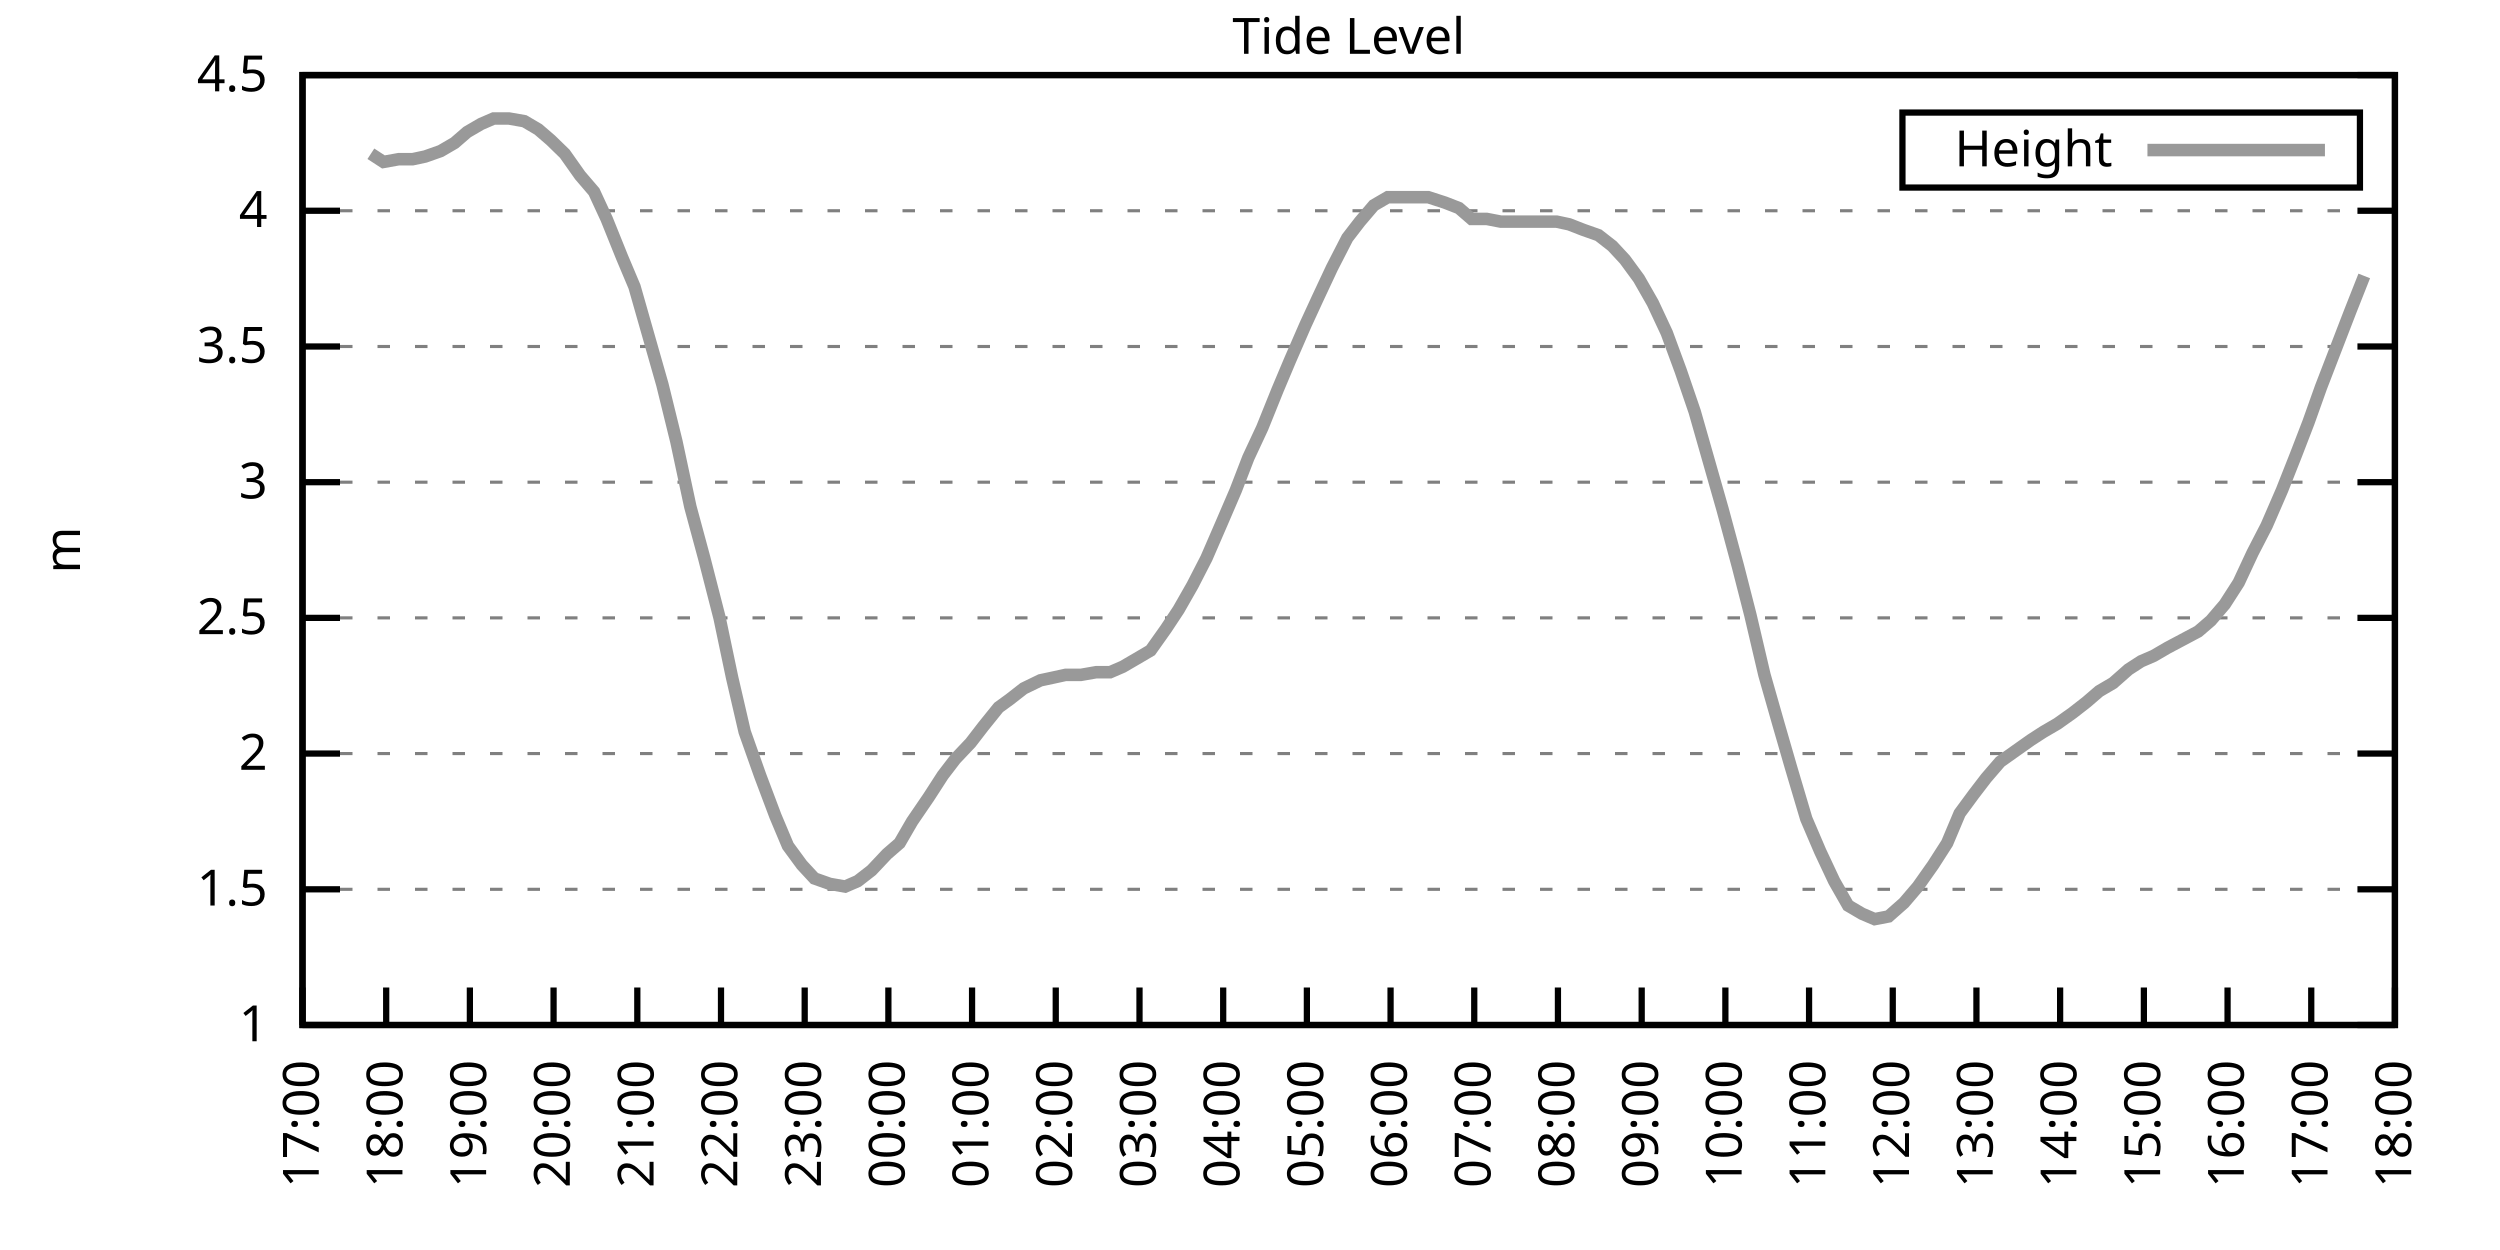
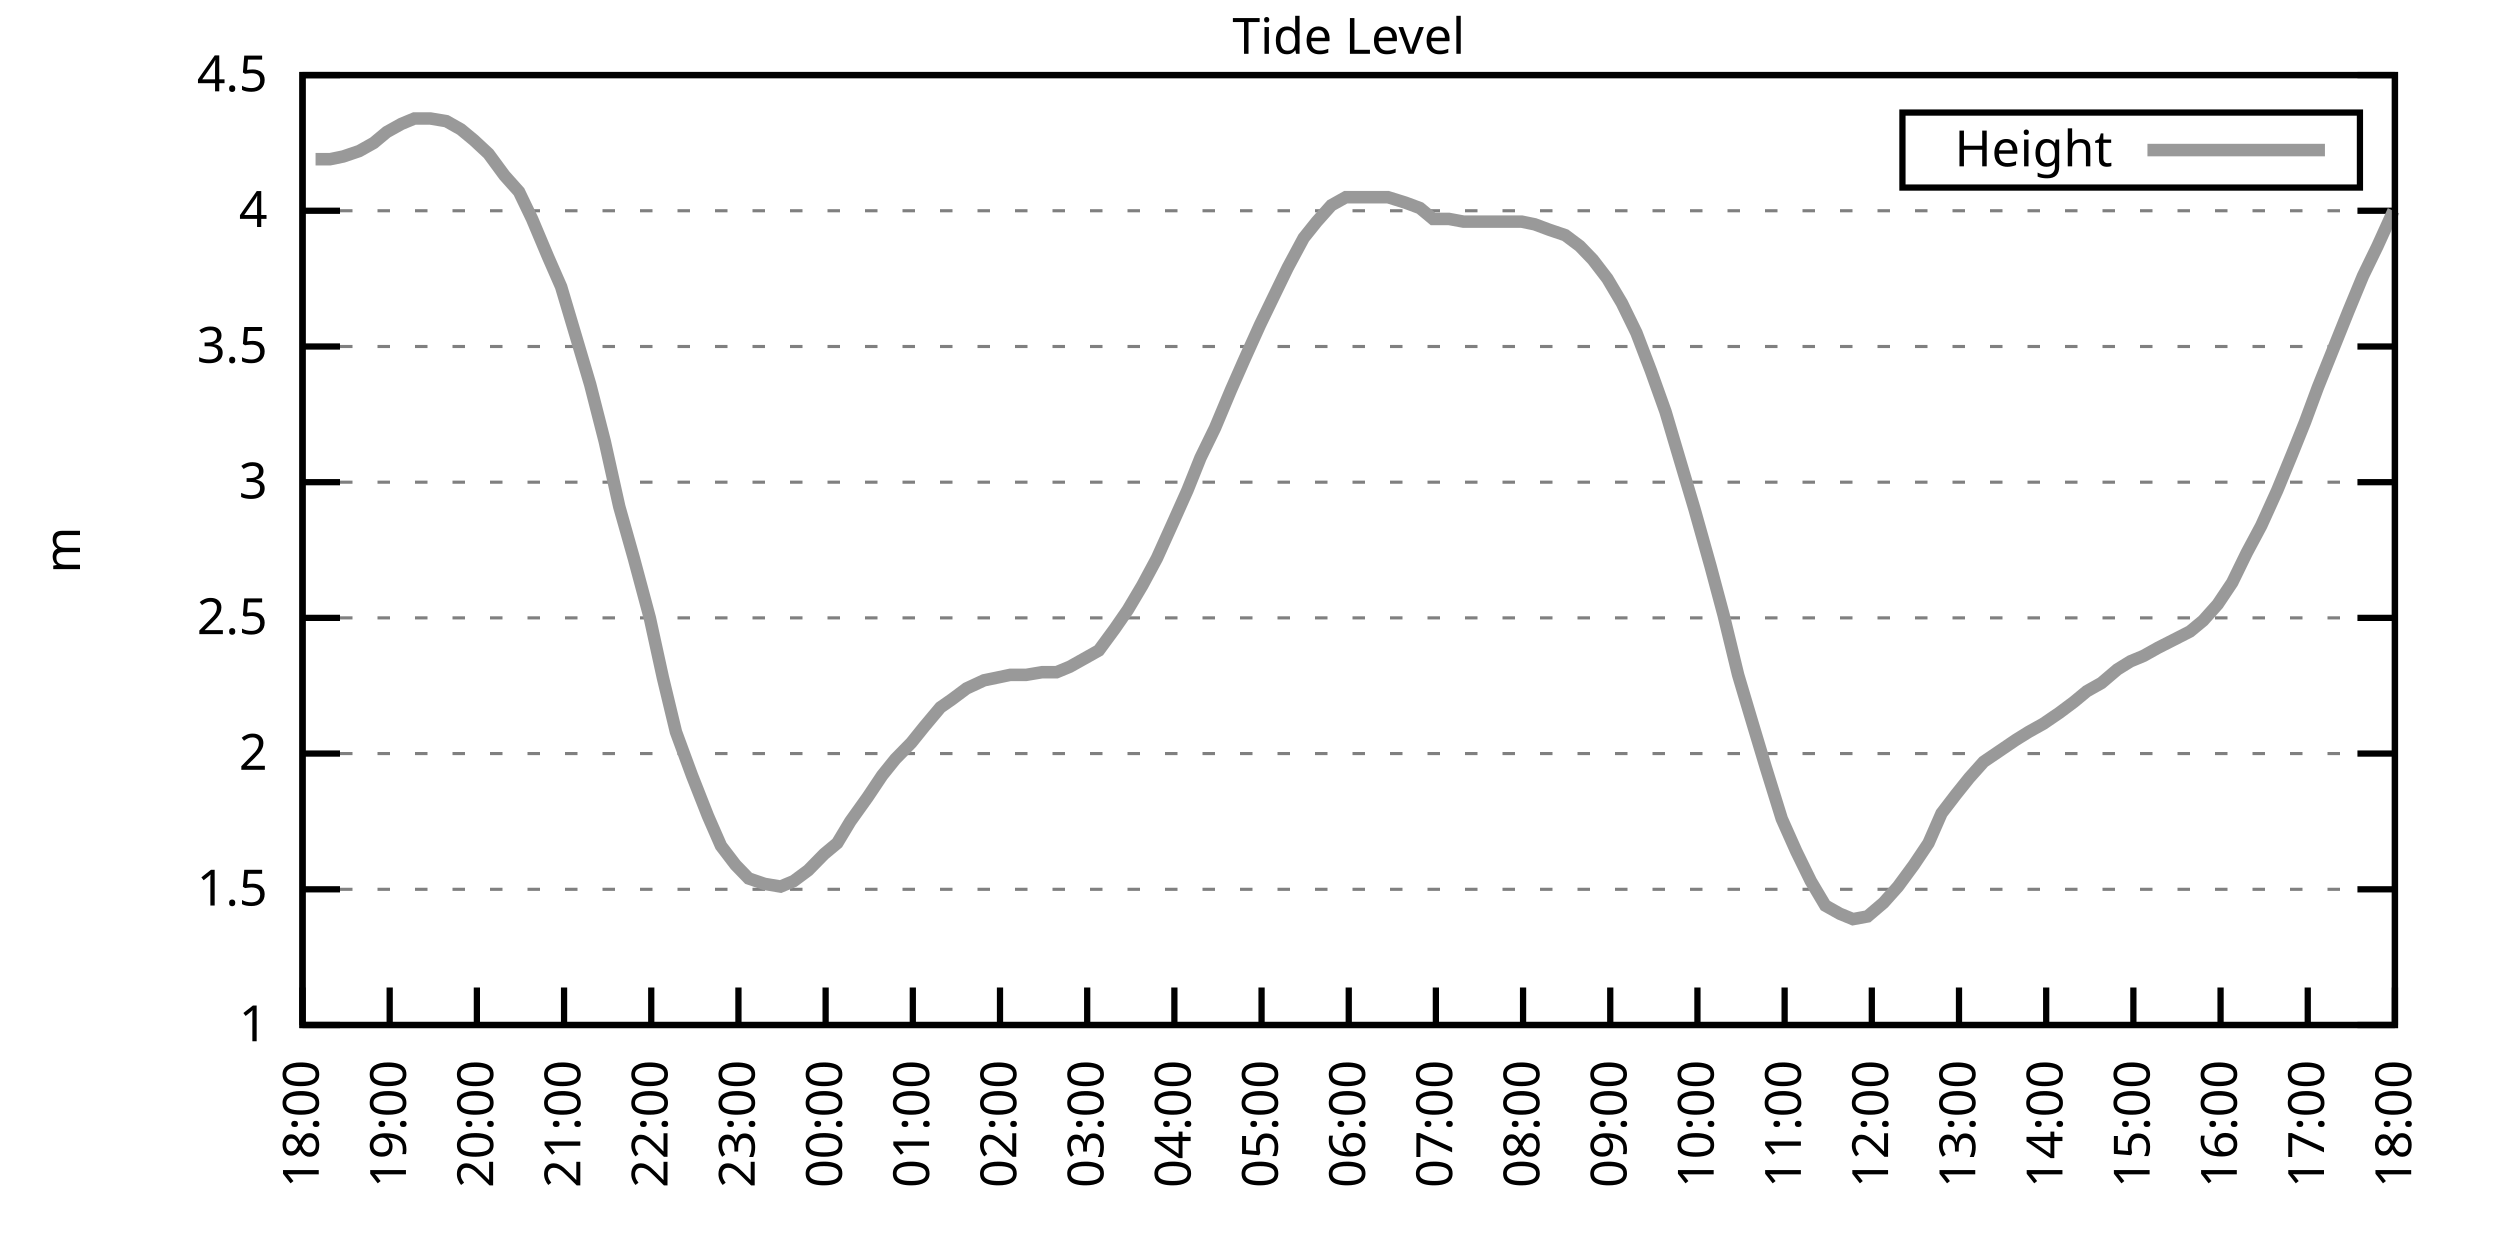
<svg xmlns="http://www.w3.org/2000/svg" xmlns:xlink="http://www.w3.org/1999/xlink" width="400" height="200" viewBox="0 0 400 200">
  <g id="gnuplot_canvas">
    <rect x="0" y="0" width="400" height="200" fill="none" />
    <defs>
      <circle id="gpDot" r="0.5" stroke-width="0.5" stroke="currentColor" />
      <path id="gpPt0" stroke-width="0.333" stroke="currentColor" d="M-1,0 h2 M0,-1 v2" />
      <path id="gpPt1" stroke-width="0.333" stroke="currentColor" d="M-1,-1 L1,1 M1,-1 L-1,1" />
      <path id="gpPt2" stroke-width="0.333" stroke="currentColor" d="M-1,0 L1,0 M0,-1 L0,1 M-1,-1 L1,1 M-1,1 L1,-1" />
      <rect id="gpPt3" stroke-width="0.333" stroke="currentColor" x="-1" y="-1" width="2" height="2" />
      <rect id="gpPt4" stroke-width="0.333" stroke="currentColor" fill="currentColor" x="-1" y="-1" width="2" height="2" />
      <circle id="gpPt5" stroke-width="0.333" stroke="currentColor" cx="0" cy="0" r="1" />
      <use xlink:href="#gpPt5" id="gpPt6" fill="currentColor" stroke="none" />
      <path id="gpPt7" stroke-width="0.333" stroke="currentColor" d="M0,-1.33 L-1.33,0.67 L1.33,0.67 z" />
      <use xlink:href="#gpPt7" id="gpPt8" fill="currentColor" stroke="none" />
      <use xlink:href="#gpPt7" id="gpPt9" stroke="currentColor" transform="rotate(180)" />
      <use xlink:href="#gpPt9" id="gpPt10" fill="currentColor" stroke="none" />
      <use xlink:href="#gpPt3" id="gpPt11" stroke="currentColor" transform="rotate(45)" />
      <use xlink:href="#gpPt11" id="gpPt12" fill="currentColor" stroke="none" />
      <path id="gpPt13" stroke-width="0.333" stroke="currentColor" d="M0,1.330 L1.265,0.411 L0.782,-1.067 L-0.782,-1.076 L-1.265,0.411 z" />
      <use xlink:href="#gpPt13" id="gpPt14" fill="currentColor" stroke="none" />
      <filter id="textbox" filterUnits="objectBoundingBox" x="0" y="0" height="1" width="1">
        <feFlood flood-color="white" flood-opacity="1" result="bgnd" />
        <feComposite in="SourceGraphic" in2="bgnd" operator="atop" />
      </filter>
      <filter id="greybox" filterUnits="objectBoundingBox" x="0" y="0" height="1" width="1">
        <feFlood flood-color="lightgrey" flood-opacity="1" result="grey" />
        <feComposite in="SourceGraphic" in2="grey" operator="atop" />
      </filter>
    </defs>
    <g fill="none" color="white" stroke="currentColor" stroke-width="1.00" stroke-linecap="butt" stroke-linejoin="miter">
</g>
    <g fill="none" color="black" stroke="currentColor" stroke-width="1.00" stroke-linecap="butt" stroke-linejoin="miter">
      <g stroke="none" shape-rendering="crispEdges">
        <polygon fill="rgb(255, 255, 255)" points="48.40,164.00 383.18,164.00 383.18,12.02 48.40,12.02 " />
      </g>
    </g>
    <g fill="none" color="black" stroke="currentColor" stroke-width="1.00" stroke-linecap="butt" stroke-linejoin="miter">
</g>
    <g fill="none" color="black" stroke="black" stroke-width="0.50" stroke-linecap="butt" stroke-linejoin="miter">
</g>
    <g fill="none" color="gray" stroke="currentColor" stroke-width="0.50" stroke-linecap="butt" stroke-linejoin="miter">
      <path stroke="gray" stroke-dasharray="2,4" class="gridline" d="M48.40,164.00 L383.19,164.00  " />
    </g>
    <g fill="none" color="gray" stroke="gray" stroke-width="1.00" stroke-linecap="butt" stroke-linejoin="miter">
</g>
    <g fill="none" color="black" stroke="currentColor" stroke-width="1.00" stroke-linecap="butt" stroke-linejoin="miter">
      <path stroke="black" d="M48.40,164.00 L54.40,164.00 M383.19,164.00 L377.19,164.00  " />
      <g transform="translate(42.80,166.60)" stroke="none" fill="black" font-family="Sans" font-size="8.00" text-anchor="end">
        <text>
          <tspan font-family="Sans"> 1</tspan>
        </text>
      </g>
    </g>
    <g fill="none" color="black" stroke="currentColor" stroke-width="1.00" stroke-linecap="butt" stroke-linejoin="miter">
</g>
    <g fill="none" color="black" stroke="black" stroke-width="0.50" stroke-linecap="butt" stroke-linejoin="miter">
</g>
    <g fill="none" color="gray" stroke="currentColor" stroke-width="0.50" stroke-linecap="butt" stroke-linejoin="miter">
      <path stroke="gray" stroke-dasharray="2,4" class="gridline" d="M48.40,142.29 L383.19,142.29  " />
    </g>
    <g fill="none" color="gray" stroke="gray" stroke-width="1.00" stroke-linecap="butt" stroke-linejoin="miter">
</g>
    <g fill="none" color="black" stroke="currentColor" stroke-width="1.00" stroke-linecap="butt" stroke-linejoin="miter">
      <path stroke="black" d="M48.40,142.29 L54.40,142.29 M383.19,142.29 L377.19,142.29  " />
      <g transform="translate(42.80,144.89)" stroke="none" fill="black" font-family="Sans" font-size="8.00" text-anchor="end">
        <text>
          <tspan font-family="Sans"> 1.5</tspan>
        </text>
      </g>
    </g>
    <g fill="none" color="black" stroke="currentColor" stroke-width="1.00" stroke-linecap="butt" stroke-linejoin="miter">
</g>
    <g fill="none" color="black" stroke="black" stroke-width="0.50" stroke-linecap="butt" stroke-linejoin="miter">
</g>
    <g fill="none" color="gray" stroke="currentColor" stroke-width="0.50" stroke-linecap="butt" stroke-linejoin="miter">
      <path stroke="gray" stroke-dasharray="2,4" class="gridline" d="M48.40,120.57 L383.19,120.57  " />
    </g>
    <g fill="none" color="gray" stroke="gray" stroke-width="1.00" stroke-linecap="butt" stroke-linejoin="miter">
</g>
    <g fill="none" color="black" stroke="currentColor" stroke-width="1.00" stroke-linecap="butt" stroke-linejoin="miter">
      <path stroke="black" d="M48.40,120.57 L54.40,120.57 M383.19,120.57 L377.19,120.57  " />
      <g transform="translate(42.80,123.17)" stroke="none" fill="black" font-family="Sans" font-size="8.00" text-anchor="end">
        <text>
          <tspan font-family="Sans"> 2</tspan>
        </text>
      </g>
    </g>
    <g fill="none" color="black" stroke="currentColor" stroke-width="1.00" stroke-linecap="butt" stroke-linejoin="miter">
</g>
    <g fill="none" color="black" stroke="black" stroke-width="0.50" stroke-linecap="butt" stroke-linejoin="miter">
</g>
    <g fill="none" color="gray" stroke="currentColor" stroke-width="0.50" stroke-linecap="butt" stroke-linejoin="miter">
      <path stroke="gray" stroke-dasharray="2,4" class="gridline" d="M48.40,98.86 L383.19,98.86  " />
    </g>
    <g fill="none" color="gray" stroke="gray" stroke-width="1.00" stroke-linecap="butt" stroke-linejoin="miter">
</g>
    <g fill="none" color="black" stroke="currentColor" stroke-width="1.00" stroke-linecap="butt" stroke-linejoin="miter">
      <path stroke="black" d="M48.40,98.86 L54.40,98.86 M383.19,98.86 L377.19,98.86  " />
      <g transform="translate(42.80,101.46)" stroke="none" fill="black" font-family="Sans" font-size="8.00" text-anchor="end">
        <text>
          <tspan font-family="Sans"> 2.5</tspan>
        </text>
      </g>
    </g>
    <g fill="none" color="black" stroke="currentColor" stroke-width="1.00" stroke-linecap="butt" stroke-linejoin="miter">
</g>
    <g fill="none" color="black" stroke="black" stroke-width="0.50" stroke-linecap="butt" stroke-linejoin="miter">
</g>
    <g fill="none" color="gray" stroke="currentColor" stroke-width="0.50" stroke-linecap="butt" stroke-linejoin="miter">
      <path stroke="gray" stroke-dasharray="2,4" class="gridline" d="M48.40,77.15 L383.19,77.15  " />
    </g>
    <g fill="none" color="gray" stroke="gray" stroke-width="1.00" stroke-linecap="butt" stroke-linejoin="miter">
</g>
    <g fill="none" color="black" stroke="currentColor" stroke-width="1.00" stroke-linecap="butt" stroke-linejoin="miter">
      <path stroke="black" d="M48.40,77.15 L54.40,77.15 M383.19,77.15 L377.19,77.15  " />
      <g transform="translate(42.80,79.75)" stroke="none" fill="black" font-family="Sans" font-size="8.00" text-anchor="end">
        <text>
          <tspan font-family="Sans"> 3</tspan>
        </text>
      </g>
    </g>
    <g fill="none" color="black" stroke="currentColor" stroke-width="1.00" stroke-linecap="butt" stroke-linejoin="miter">
</g>
    <g fill="none" color="black" stroke="black" stroke-width="0.50" stroke-linecap="butt" stroke-linejoin="miter">
</g>
    <g fill="none" color="gray" stroke="currentColor" stroke-width="0.50" stroke-linecap="butt" stroke-linejoin="miter">
      <path stroke="gray" stroke-dasharray="2,4" class="gridline" d="M48.40,55.44 L383.19,55.44  " />
    </g>
    <g fill="none" color="gray" stroke="gray" stroke-width="1.00" stroke-linecap="butt" stroke-linejoin="miter">
</g>
    <g fill="none" color="black" stroke="currentColor" stroke-width="1.00" stroke-linecap="butt" stroke-linejoin="miter">
      <path stroke="black" d="M48.40,55.44 L54.40,55.44 M383.19,55.44 L377.19,55.44  " />
      <g transform="translate(42.80,58.04)" stroke="none" fill="black" font-family="Sans" font-size="8.00" text-anchor="end">
        <text>
          <tspan font-family="Sans"> 3.5</tspan>
        </text>
      </g>
    </g>
    <g fill="none" color="black" stroke="currentColor" stroke-width="1.00" stroke-linecap="butt" stroke-linejoin="miter">
</g>
    <g fill="none" color="black" stroke="black" stroke-width="0.50" stroke-linecap="butt" stroke-linejoin="miter">
</g>
    <g fill="none" color="gray" stroke="currentColor" stroke-width="0.50" stroke-linecap="butt" stroke-linejoin="miter">
      <path stroke="gray" stroke-dasharray="2,4" class="gridline" d="M48.40,33.72 L383.19,33.72  " />
    </g>
    <g fill="none" color="gray" stroke="gray" stroke-width="1.00" stroke-linecap="butt" stroke-linejoin="miter">
</g>
    <g fill="none" color="black" stroke="currentColor" stroke-width="1.00" stroke-linecap="butt" stroke-linejoin="miter">
      <path stroke="black" d="M48.40,33.72 L54.40,33.72 M383.19,33.72 L377.19,33.72  " />
      <g transform="translate(42.80,36.32)" stroke="none" fill="black" font-family="Sans" font-size="8.00" text-anchor="end">
        <text>
          <tspan font-family="Sans"> 4</tspan>
        </text>
      </g>
    </g>
    <g fill="none" color="black" stroke="currentColor" stroke-width="1.00" stroke-linecap="butt" stroke-linejoin="miter">
</g>
    <g fill="none" color="black" stroke="black" stroke-width="0.50" stroke-linecap="butt" stroke-linejoin="miter">
</g>
    <g fill="none" color="gray" stroke="currentColor" stroke-width="0.50" stroke-linecap="butt" stroke-linejoin="miter">
      <path stroke="gray" stroke-dasharray="2,4" class="gridline" d="M48.40,12.01 L383.19,12.01  " />
    </g>
    <g fill="none" color="gray" stroke="gray" stroke-width="1.00" stroke-linecap="butt" stroke-linejoin="miter">
</g>
    <g fill="none" color="black" stroke="currentColor" stroke-width="1.00" stroke-linecap="butt" stroke-linejoin="miter">
      <path stroke="black" d="M48.40,12.01 L54.40,12.01 M383.19,12.01 L377.19,12.01  " />
      <g transform="translate(42.80,14.61)" stroke="none" fill="black" font-family="Sans" font-size="8.00" text-anchor="end">
        <text>
          <tspan font-family="Sans"> 4.5</tspan>
        </text>
      </g>
    </g>
    <g fill="none" color="black" stroke="currentColor" stroke-width="1.00" stroke-linecap="butt" stroke-linejoin="miter">
      <path stroke="black" d="M48.40,164.00 L48.40,158.00  " />
      <g transform="translate(51.00,169.60) rotate(270.00)" stroke="none" fill="black" font-family="Sans" font-size="8.00" text-anchor="end">
        <text>
-           <tspan font-family="Sans">17:00</tspan>
-         </text>
-       </g>
-     </g>
-     <g fill="none" color="black" stroke="currentColor" stroke-width="1.00" stroke-linecap="butt" stroke-linejoin="miter">
-       <path stroke="black" d="M61.79,164.00 L61.79,158.00  " />
-       <g transform="translate(64.39,169.60) rotate(270.00)" stroke="none" fill="black" font-family="Sans" font-size="8.00" text-anchor="end">
-         <text>
          <tspan font-family="Sans">18:00</tspan>
        </text>
      </g>
    </g>
    <g fill="none" color="black" stroke="currentColor" stroke-width="1.00" stroke-linecap="butt" stroke-linejoin="miter">
-       <path stroke="black" d="M75.18,164.00 L75.18,158.00  " />
-       <g transform="translate(77.78,169.60) rotate(270.00)" stroke="none" fill="black" font-family="Sans" font-size="8.00" text-anchor="end">
+       <path stroke="black" d="M62.35,164.00 L62.35,158.00  " />
+       <g transform="translate(64.95,169.60) rotate(270.00)" stroke="none" fill="black" font-family="Sans" font-size="8.00" text-anchor="end">
        <text>
          <tspan font-family="Sans">19:00</tspan>
        </text>
      </g>
    </g>
    <g fill="none" color="black" stroke="currentColor" stroke-width="1.00" stroke-linecap="butt" stroke-linejoin="miter">
-       <path stroke="black" d="M88.57,164.00 L88.57,158.00  " />
-       <g transform="translate(91.17,169.60) rotate(270.00)" stroke="none" fill="black" font-family="Sans" font-size="8.00" text-anchor="end">
+       <path stroke="black" d="M76.30,164.00 L76.30,158.00  " />
+       <g transform="translate(78.90,169.60) rotate(270.00)" stroke="none" fill="black" font-family="Sans" font-size="8.00" text-anchor="end">
        <text>
          <tspan font-family="Sans">20:00</tspan>
        </text>
      </g>
    </g>
    <g fill="none" color="black" stroke="currentColor" stroke-width="1.00" stroke-linecap="butt" stroke-linejoin="miter">
-       <path stroke="black" d="M101.97,164.00 L101.97,158.00  " />
-       <g transform="translate(104.57,169.60) rotate(270.00)" stroke="none" fill="black" font-family="Sans" font-size="8.00" text-anchor="end">
+       <path stroke="black" d="M90.25,164.00 L90.25,158.00  " />
+       <g transform="translate(92.85,169.60) rotate(270.00)" stroke="none" fill="black" font-family="Sans" font-size="8.00" text-anchor="end">
        <text>
          <tspan font-family="Sans">21:00</tspan>
        </text>
      </g>
    </g>
    <g fill="none" color="black" stroke="currentColor" stroke-width="1.00" stroke-linecap="butt" stroke-linejoin="miter">
-       <path stroke="black" d="M115.36,164.00 L115.36,158.00  " />
-       <g transform="translate(117.96,169.60) rotate(270.00)" stroke="none" fill="black" font-family="Sans" font-size="8.00" text-anchor="end">
+       <path stroke="black" d="M104.20,164.00 L104.20,158.00  " />
+       <g transform="translate(106.80,169.60) rotate(270.00)" stroke="none" fill="black" font-family="Sans" font-size="8.00" text-anchor="end">
        <text>
          <tspan font-family="Sans">22:00</tspan>
        </text>
      </g>
    </g>
    <g fill="none" color="black" stroke="currentColor" stroke-width="1.00" stroke-linecap="butt" stroke-linejoin="miter">
-       <path stroke="black" d="M128.75,164.00 L128.75,158.00  " />
-       <g transform="translate(131.35,169.60) rotate(270.00)" stroke="none" fill="black" font-family="Sans" font-size="8.00" text-anchor="end">
+       <path stroke="black" d="M118.15,164.00 L118.15,158.00  " />
+       <g transform="translate(120.75,169.60) rotate(270.00)" stroke="none" fill="black" font-family="Sans" font-size="8.00" text-anchor="end">
        <text>
          <tspan font-family="Sans">23:00</tspan>
        </text>
      </g>
    </g>
    <g fill="none" color="black" stroke="currentColor" stroke-width="1.00" stroke-linecap="butt" stroke-linejoin="miter">
-       <path stroke="black" d="M142.14,164.00 L142.14,158.00  " />
-       <g transform="translate(144.74,169.60) rotate(270.00)" stroke="none" fill="black" font-family="Sans" font-size="8.00" text-anchor="end">
+       <path stroke="black" d="M132.10,164.00 L132.10,158.00  " />
+       <g transform="translate(134.70,169.60) rotate(270.00)" stroke="none" fill="black" font-family="Sans" font-size="8.00" text-anchor="end">
        <text>
          <tspan font-family="Sans">00:00</tspan>
        </text>
      </g>
    </g>
    <g fill="none" color="black" stroke="currentColor" stroke-width="1.00" stroke-linecap="butt" stroke-linejoin="miter">
-       <path stroke="black" d="M155.53,164.00 L155.53,158.00  " />
-       <g transform="translate(158.13,169.60) rotate(270.00)" stroke="none" fill="black" font-family="Sans" font-size="8.00" text-anchor="end">
+       <path stroke="black" d="M146.05,164.00 L146.05,158.00  " />
+       <g transform="translate(148.65,169.60) rotate(270.00)" stroke="none" fill="black" font-family="Sans" font-size="8.00" text-anchor="end">
        <text>
          <tspan font-family="Sans">01:00</tspan>
        </text>
      </g>
    </g>
    <g fill="none" color="black" stroke="currentColor" stroke-width="1.00" stroke-linecap="butt" stroke-linejoin="miter">
-       <path stroke="black" d="M168.92,164.00 L168.92,158.00  " />
-       <g transform="translate(171.52,169.60) rotate(270.00)" stroke="none" fill="black" font-family="Sans" font-size="8.00" text-anchor="end">
+       <path stroke="black" d="M160.00,164.00 L160.00,158.00  " />
+       <g transform="translate(162.60,169.60) rotate(270.00)" stroke="none" fill="black" font-family="Sans" font-size="8.00" text-anchor="end">
        <text>
          <tspan font-family="Sans">02:00</tspan>
        </text>
      </g>
    </g>
    <g fill="none" color="black" stroke="currentColor" stroke-width="1.00" stroke-linecap="butt" stroke-linejoin="miter">
-       <path stroke="black" d="M182.32,164.00 L182.32,158.00  " />
-       <g transform="translate(184.92,169.60) rotate(270.00)" stroke="none" fill="black" font-family="Sans" font-size="8.00" text-anchor="end">
+       <path stroke="black" d="M173.95,164.00 L173.95,158.00  " />
+       <g transform="translate(176.55,169.60) rotate(270.00)" stroke="none" fill="black" font-family="Sans" font-size="8.00" text-anchor="end">
        <text>
          <tspan font-family="Sans">03:00</tspan>
        </text>
      </g>
    </g>
    <g fill="none" color="black" stroke="currentColor" stroke-width="1.00" stroke-linecap="butt" stroke-linejoin="miter">
-       <path stroke="black" d="M195.71,164.00 L195.71,158.00  " />
-       <g transform="translate(198.31,169.60) rotate(270.00)" stroke="none" fill="black" font-family="Sans" font-size="8.00" text-anchor="end">
+       <path stroke="black" d="M187.90,164.00 L187.90,158.00  " />
+       <g transform="translate(190.50,169.60) rotate(270.00)" stroke="none" fill="black" font-family="Sans" font-size="8.00" text-anchor="end">
        <text>
          <tspan font-family="Sans">04:00</tspan>
        </text>
      </g>
    </g>
    <g fill="none" color="black" stroke="currentColor" stroke-width="1.00" stroke-linecap="butt" stroke-linejoin="miter">
-       <path stroke="black" d="M209.10,164.00 L209.10,158.00  " />
-       <g transform="translate(211.70,169.60) rotate(270.00)" stroke="none" fill="black" font-family="Sans" font-size="8.00" text-anchor="end">
+       <path stroke="black" d="M201.85,164.00 L201.85,158.00  " />
+       <g transform="translate(204.45,169.60) rotate(270.00)" stroke="none" fill="black" font-family="Sans" font-size="8.00" text-anchor="end">
        <text>
          <tspan font-family="Sans">05:00</tspan>
        </text>
      </g>
    </g>
    <g fill="none" color="black" stroke="currentColor" stroke-width="1.00" stroke-linecap="butt" stroke-linejoin="miter">
-       <path stroke="black" d="M222.49,164.00 L222.49,158.00  " />
-       <g transform="translate(225.09,169.60) rotate(270.00)" stroke="none" fill="black" font-family="Sans" font-size="8.00" text-anchor="end">
+       <path stroke="black" d="M215.80,164.00 L215.80,158.00  " />
+       <g transform="translate(218.40,169.60) rotate(270.00)" stroke="none" fill="black" font-family="Sans" font-size="8.00" text-anchor="end">
        <text>
          <tspan font-family="Sans">06:00</tspan>
        </text>
      </g>
    </g>
    <g fill="none" color="black" stroke="currentColor" stroke-width="1.00" stroke-linecap="butt" stroke-linejoin="miter">
-       <path stroke="black" d="M235.88,164.00 L235.88,158.00  " />
-       <g transform="translate(238.48,169.60) rotate(270.00)" stroke="none" fill="black" font-family="Sans" font-size="8.00" text-anchor="end">
+       <path stroke="black" d="M229.74,164.00 L229.74,158.00  " />
+       <g transform="translate(232.34,169.60) rotate(270.00)" stroke="none" fill="black" font-family="Sans" font-size="8.00" text-anchor="end">
        <text>
          <tspan font-family="Sans">07:00</tspan>
        </text>
      </g>
    </g>
    <g fill="none" color="black" stroke="currentColor" stroke-width="1.00" stroke-linecap="butt" stroke-linejoin="miter">
-       <path stroke="black" d="M249.27,164.00 L249.27,158.00  " />
-       <g transform="translate(251.87,169.60) rotate(270.00)" stroke="none" fill="black" font-family="Sans" font-size="8.00" text-anchor="end">
+       <path stroke="black" d="M243.69,164.00 L243.69,158.00  " />
+       <g transform="translate(246.29,169.60) rotate(270.00)" stroke="none" fill="black" font-family="Sans" font-size="8.00" text-anchor="end">
        <text>
          <tspan font-family="Sans">08:00</tspan>
        </text>
      </g>
    </g>
    <g fill="none" color="black" stroke="currentColor" stroke-width="1.00" stroke-linecap="butt" stroke-linejoin="miter">
-       <path stroke="black" d="M262.67,164.00 L262.67,158.00  " />
-       <g transform="translate(265.27,169.60) rotate(270.00)" stroke="none" fill="black" font-family="Sans" font-size="8.00" text-anchor="end">
+       <path stroke="black" d="M257.64,164.00 L257.64,158.00  " />
+       <g transform="translate(260.24,169.60) rotate(270.00)" stroke="none" fill="black" font-family="Sans" font-size="8.00" text-anchor="end">
        <text>
          <tspan font-family="Sans">09:00</tspan>
        </text>
      </g>
    </g>
    <g fill="none" color="black" stroke="currentColor" stroke-width="1.00" stroke-linecap="butt" stroke-linejoin="miter">
-       <path stroke="black" d="M276.06,164.00 L276.06,158.00  " />
-       <g transform="translate(278.66,169.60) rotate(270.00)" stroke="none" fill="black" font-family="Sans" font-size="8.00" text-anchor="end">
+       <path stroke="black" d="M271.59,164.00 L271.59,158.00  " />
+       <g transform="translate(274.19,169.60) rotate(270.00)" stroke="none" fill="black" font-family="Sans" font-size="8.00" text-anchor="end">
        <text>
          <tspan font-family="Sans">10:00</tspan>
        </text>
      </g>
    </g>
    <g fill="none" color="black" stroke="currentColor" stroke-width="1.00" stroke-linecap="butt" stroke-linejoin="miter">
-       <path stroke="black" d="M289.45,164.00 L289.45,158.00  " />
-       <g transform="translate(292.05,169.60) rotate(270.00)" stroke="none" fill="black" font-family="Sans" font-size="8.00" text-anchor="end">
+       <path stroke="black" d="M285.54,164.00 L285.54,158.00  " />
+       <g transform="translate(288.14,169.60) rotate(270.00)" stroke="none" fill="black" font-family="Sans" font-size="8.00" text-anchor="end">
        <text>
          <tspan font-family="Sans">11:00</tspan>
        </text>
      </g>
    </g>
    <g fill="none" color="black" stroke="currentColor" stroke-width="1.00" stroke-linecap="butt" stroke-linejoin="miter">
-       <path stroke="black" d="M302.84,164.00 L302.84,158.00  " />
-       <g transform="translate(305.44,169.60) rotate(270.00)" stroke="none" fill="black" font-family="Sans" font-size="8.00" text-anchor="end">
+       <path stroke="black" d="M299.49,164.00 L299.49,158.00  " />
+       <g transform="translate(302.09,169.60) rotate(270.00)" stroke="none" fill="black" font-family="Sans" font-size="8.00" text-anchor="end">
        <text>
          <tspan font-family="Sans">12:00</tspan>
        </text>
      </g>
    </g>
    <g fill="none" color="black" stroke="currentColor" stroke-width="1.00" stroke-linecap="butt" stroke-linejoin="miter">
-       <path stroke="black" d="M316.23,164.00 L316.23,158.00  " />
-       <g transform="translate(318.83,169.60) rotate(270.00)" stroke="none" fill="black" font-family="Sans" font-size="8.00" text-anchor="end">
+       <path stroke="black" d="M313.44,164.00 L313.44,158.00  " />
+       <g transform="translate(316.04,169.60) rotate(270.00)" stroke="none" fill="black" font-family="Sans" font-size="8.00" text-anchor="end">
        <text>
          <tspan font-family="Sans">13:00</tspan>
        </text>
      </g>
    </g>
    <g fill="none" color="black" stroke="currentColor" stroke-width="1.00" stroke-linecap="butt" stroke-linejoin="miter">
-       <path stroke="black" d="M329.62,164.00 L329.62,158.00  " />
-       <g transform="translate(332.22,169.60) rotate(270.00)" stroke="none" fill="black" font-family="Sans" font-size="8.00" text-anchor="end">
+       <path stroke="black" d="M327.39,164.00 L327.39,158.00  " />
+       <g transform="translate(329.99,169.60) rotate(270.00)" stroke="none" fill="black" font-family="Sans" font-size="8.00" text-anchor="end">
        <text>
          <tspan font-family="Sans">14:00</tspan>
        </text>
      </g>
    </g>
    <g fill="none" color="black" stroke="currentColor" stroke-width="1.00" stroke-linecap="butt" stroke-linejoin="miter">
-       <path stroke="black" d="M343.02,164.00 L343.02,158.00  " />
-       <g transform="translate(345.62,169.60) rotate(270.00)" stroke="none" fill="black" font-family="Sans" font-size="8.00" text-anchor="end">
+       <path stroke="black" d="M341.34,164.00 L341.34,158.00  " />
+       <g transform="translate(343.94,169.60) rotate(270.00)" stroke="none" fill="black" font-family="Sans" font-size="8.00" text-anchor="end">
        <text>
          <tspan font-family="Sans">15:00</tspan>
        </text>
      </g>
    </g>
    <g fill="none" color="black" stroke="currentColor" stroke-width="1.00" stroke-linecap="butt" stroke-linejoin="miter">
-       <path stroke="black" d="M356.41,164.00 L356.41,158.00  " />
-       <g transform="translate(359.01,169.60) rotate(270.00)" stroke="none" fill="black" font-family="Sans" font-size="8.00" text-anchor="end">
+       <path stroke="black" d="M355.29,164.00 L355.29,158.00  " />
+       <g transform="translate(357.89,169.60) rotate(270.00)" stroke="none" fill="black" font-family="Sans" font-size="8.00" text-anchor="end">
        <text>
          <tspan font-family="Sans">16:00</tspan>
        </text>
      </g>
    </g>
    <g fill="none" color="black" stroke="currentColor" stroke-width="1.00" stroke-linecap="butt" stroke-linejoin="miter">
-       <path stroke="black" d="M369.80,164.00 L369.80,158.00  " />
-       <g transform="translate(372.40,169.60) rotate(270.00)" stroke="none" fill="black" font-family="Sans" font-size="8.00" text-anchor="end">
+       <path stroke="black" d="M369.24,164.00 L369.24,158.00  " />
+       <g transform="translate(371.84,169.60) rotate(270.00)" stroke="none" fill="black" font-family="Sans" font-size="8.00" text-anchor="end">
        <text>
          <tspan font-family="Sans">17:00</tspan>
        </text>
      </g>
    </g>
    <g fill="none" color="black" stroke="currentColor" stroke-width="1.00" stroke-linecap="butt" stroke-linejoin="miter">
      <path stroke="black" d="M383.19,164.00 L383.19,158.00  " />
      <g transform="translate(385.79,169.60) rotate(270.00)" stroke="none" fill="black" font-family="Sans" font-size="8.00" text-anchor="end">
        <text>
          <tspan font-family="Sans">18:00</tspan>
        </text>
      </g>
    </g>
    <g fill="none" color="black" stroke="currentColor" stroke-width="1.00" stroke-linecap="butt" stroke-linejoin="miter">
</g>
    <g fill="none" color="black" stroke="currentColor" stroke-width="1.00" stroke-linecap="butt" stroke-linejoin="miter">
      <path stroke="black" d="M48.40,12.01 L48.40,164.00 L383.19,164.00 L383.19,12.01 L48.40,12.01 Z  " />
    </g>
    <g fill="none" color="black" stroke="currentColor" stroke-width="1.00" stroke-linecap="butt" stroke-linejoin="miter">
</g>
    <g fill="none" color="black" stroke="currentColor" stroke-width="1.00" stroke-linecap="butt" stroke-linejoin="miter">
      <path stroke="black" d="M304.39,30.01 L304.39,18.01 L377.59,18.01 L377.59,30.01 L304.39,30.01 Z  " />
    </g>
    <g id="Tide_level_plot_1">
      <g fill="none" color="white" stroke="black" stroke-width="2.00" stroke-linecap="butt" stroke-linejoin="miter">
</g>
      <g fill="none" color="black" stroke="currentColor" stroke-width="2.00" stroke-linecap="butt" stroke-linejoin="miter">
        <g transform="translate(337.99,26.61)" stroke="none" fill="black" font-family="Sans" font-size="8.00" text-anchor="end">
          <text>
            <tspan font-family="Sans">Height</tspan>
          </text>
        </g>
      </g>
      <g fill="none" color="black" stroke="currentColor" stroke-width="2.00" stroke-linecap="butt" stroke-linejoin="miter">
-         <path stroke="rgb(153, 153, 153)" d="M343.59,24.01 L371.99,24.01 M59.34,24.60 L61.35,25.91 L63.80,25.47 L66.03,25.47 L68.04,25.04 L70.50,24.17   L72.73,22.87 L74.74,21.13 L76.97,19.83 L78.98,18.96 L81.43,18.96 L83.89,19.39 L86.12,20.70 L88.13,22.43   L90.36,24.60 L92.82,28.08 L95.05,30.68 L97.06,35.03 L99.51,41.11 L101.52,45.88 L103.75,53.70 L105.98,61.52   L108.22,70.63 L110.45,81.06 L112.68,89.31 L115.13,98.86 L117.14,108.42 L119.15,117.10 L121.61,124.05 L124.06,130.56   L126.07,135.34 L128.30,138.38 L130.31,140.55 L132.77,141.42 L135.22,141.85 L137.23,140.98 L139.46,139.25 L141.92,136.64   L143.93,134.90 L145.94,131.43 L148.61,127.52 L150.85,124.05 L152.85,121.44 L155.31,118.84 L157.32,116.23 L159.77,113.19   L161.56,111.89 L163.79,110.15 L166.47,108.85 L168.48,108.42 L170.49,107.98 L172.94,107.98 L175.40,107.55 L177.63,107.55   L179.64,106.68 L181.87,105.38 L184.10,104.07 L186.56,100.60 L188.57,97.56 L190.80,93.65 L193.03,89.31 L195.48,83.66   L197.72,78.45 L199.73,73.24 L201.96,68.46 L204.41,62.38 L206.42,57.61 L208.88,51.96 L210.88,47.62 L213.12,42.84   L215.57,38.07 L217.58,35.46 L219.81,32.85 L222.04,31.55 L224.50,31.55 L226.51,31.55 L228.52,31.55 L231.20,32.42   L233.43,33.29 L235.44,35.03 L237.89,35.03 L240.12,35.46 L242.13,35.46 L244.14,35.46 L246.82,35.46 L249.05,35.46   L251.06,35.89 L253.29,36.76 L255.75,37.63 L257.98,39.37 L259.99,41.54 L262.22,44.58 L264.45,48.49 L266.68,53.26   L268.92,59.34 L271.15,65.86 L273.38,73.67 L275.61,81.49 L278.07,90.61 L280.07,98.43 L282.31,107.98 L284.54,115.80   L286.55,122.75 L289.00,131.00 L291.23,136.21 L293.47,140.98 L295.70,144.89 L297.93,146.20 L299.94,147.06 L302.17,146.63   L304.63,144.46 L306.86,141.85 L309.31,138.38 L311.54,134.90 L313.55,130.13 L315.79,127.09 L317.79,124.48 L320.03,121.88   L322.48,120.14 L324.94,118.40 L326.95,117.10 L329.18,115.80 L331.63,114.06 L333.86,112.32 L335.87,110.59 L338.10,109.28   L340.56,107.11 L342.57,105.81 L344.58,104.94 L346.81,103.64 L349.26,102.34 L351.72,101.03 L353.73,99.30 L355.96,96.69   L358.19,93.22 L360.42,88.44 L362.66,84.10 L365.11,78.45 L367.34,72.81 L369.35,67.59 L371.36,61.95 L374.04,55.00   L376.05,49.79 L378.28,44.15  " />
+         <path stroke="rgb(153, 153, 153)" d="M343.59,24.01 L371.99,24.01 M50.49,25.47 L52.82,25.47 L54.91,25.04 L57.47,24.17 L59.79,22.87 L61.88,21.13   L64.21,19.83 L66.30,18.96 L68.86,18.96 L71.42,19.39 L73.74,20.70 L75.83,22.43 L78.16,24.60 L80.72,28.08   L83.04,30.68 L85.13,35.03 L87.69,41.11 L89.78,45.88 L92.11,53.70 L94.43,61.52 L96.76,70.63 L99.08,81.06   L101.41,89.31 L103.97,98.86 L106.06,108.42 L108.15,117.10 L110.71,124.05 L113.27,130.56 L115.36,135.34 L117.68,138.38   L119.78,140.55 L122.33,141.42 L124.89,141.85 L126.98,140.98 L129.31,139.25 L131.87,136.64 L133.96,134.90 L136.05,131.43   L138.84,127.52 L141.16,124.05 L143.26,121.44 L145.81,118.84 L147.91,116.23 L150.46,113.19 L152.32,111.89 L154.65,110.15   L157.44,108.85 L159.53,108.42 L161.62,107.98 L164.18,107.98 L166.74,107.55 L169.06,107.55 L171.16,106.68 L173.48,105.38   L175.81,104.07 L178.36,100.60 L180.46,97.56 L182.78,93.65 L185.11,89.31 L187.66,83.66 L189.99,78.45 L192.08,73.24   L194.41,68.46 L196.96,62.38 L199.06,57.61 L201.61,51.96 L203.71,47.62 L206.03,42.84 L208.59,38.07 L210.68,35.46   L213.01,32.85 L215.33,31.55 L217.89,31.55 L219.98,31.55 L222.07,31.55 L224.86,32.42 L227.19,33.29 L229.28,35.03   L231.84,35.03 L234.16,35.46 L236.25,35.46 L238.35,35.46 L241.14,35.46 L243.46,35.46 L245.55,35.89 L247.88,36.76   L250.44,37.63 L252.76,39.37 L254.85,41.54 L257.18,44.58 L259.50,48.49 L261.83,53.26 L264.15,59.34 L266.48,65.86   L268.80,73.67 L271.13,81.49 L273.69,90.61 L275.78,98.43 L278.10,107.98 L280.43,115.80 L282.52,122.75 L285.08,131.00   L287.40,136.21 L289.73,140.98 L292.05,144.89 L294.38,146.20 L296.47,147.06 L298.80,146.63 L301.35,144.46 L303.68,141.85   L306.23,138.38 L308.56,134.90 L310.65,130.13 L312.98,127.09 L315.07,124.48 L317.39,121.88 L319.95,120.14 L322.51,118.40   L324.60,117.10 L326.93,115.80 L329.48,114.06 L331.81,112.32 L333.90,110.59 L336.23,109.28 L338.78,107.11 L340.88,105.81   L342.97,104.94 L345.29,103.64 L347.85,102.34 L350.41,101.03 L352.50,99.30 L354.83,96.69 L357.15,93.22 L359.48,88.44   L361.80,84.10 L364.36,78.45 L366.68,72.81 L368.78,67.59 L370.87,61.95 L373.66,55.00 L375.75,49.79 L378.08,44.15   L380.40,39.37 L382.96,33.72  " />
      </g>
    </g>
    <g fill="none" color="black" stroke="currentColor" stroke-width="2.00" stroke-linecap="butt" stroke-linejoin="miter">
</g>
    <g fill="none" color="black" stroke="black" stroke-width="1.00" stroke-linecap="butt" stroke-linejoin="miter">
</g>
    <g fill="none" color="black" stroke="currentColor" stroke-width="1.00" stroke-linecap="butt" stroke-linejoin="miter">
      <path stroke="black" d="M48.40,12.01 L48.40,164.00 L383.19,164.00 L383.19,12.01 L48.40,12.01 Z  " />
      <g transform="translate(12.80,88.01) rotate(270.00)" stroke="none" fill="black" font-family="Sans" font-size="8.00" text-anchor="middle">
        <text>
          <tspan font-family="Sans">m</tspan>
        </text>
      </g>
    </g>
    <g fill="none" color="black" stroke="currentColor" stroke-width="1.00" stroke-linecap="butt" stroke-linejoin="miter">
</g>
    <g fill="none" color="black" stroke="currentColor" stroke-width="1.00" stroke-linecap="butt" stroke-linejoin="miter">
      <g transform="translate(215.79,8.61)" stroke="none" fill="black" font-family="Sans" font-size="8.00" text-anchor="middle">
        <text>
          <tspan font-family="Sans">Tide Level</tspan>
        </text>
      </g>
    </g>
    <g fill="none" color="black" stroke="currentColor" stroke-width="1.00" stroke-linecap="butt" stroke-linejoin="miter">
</g>
  </g>
</svg>
